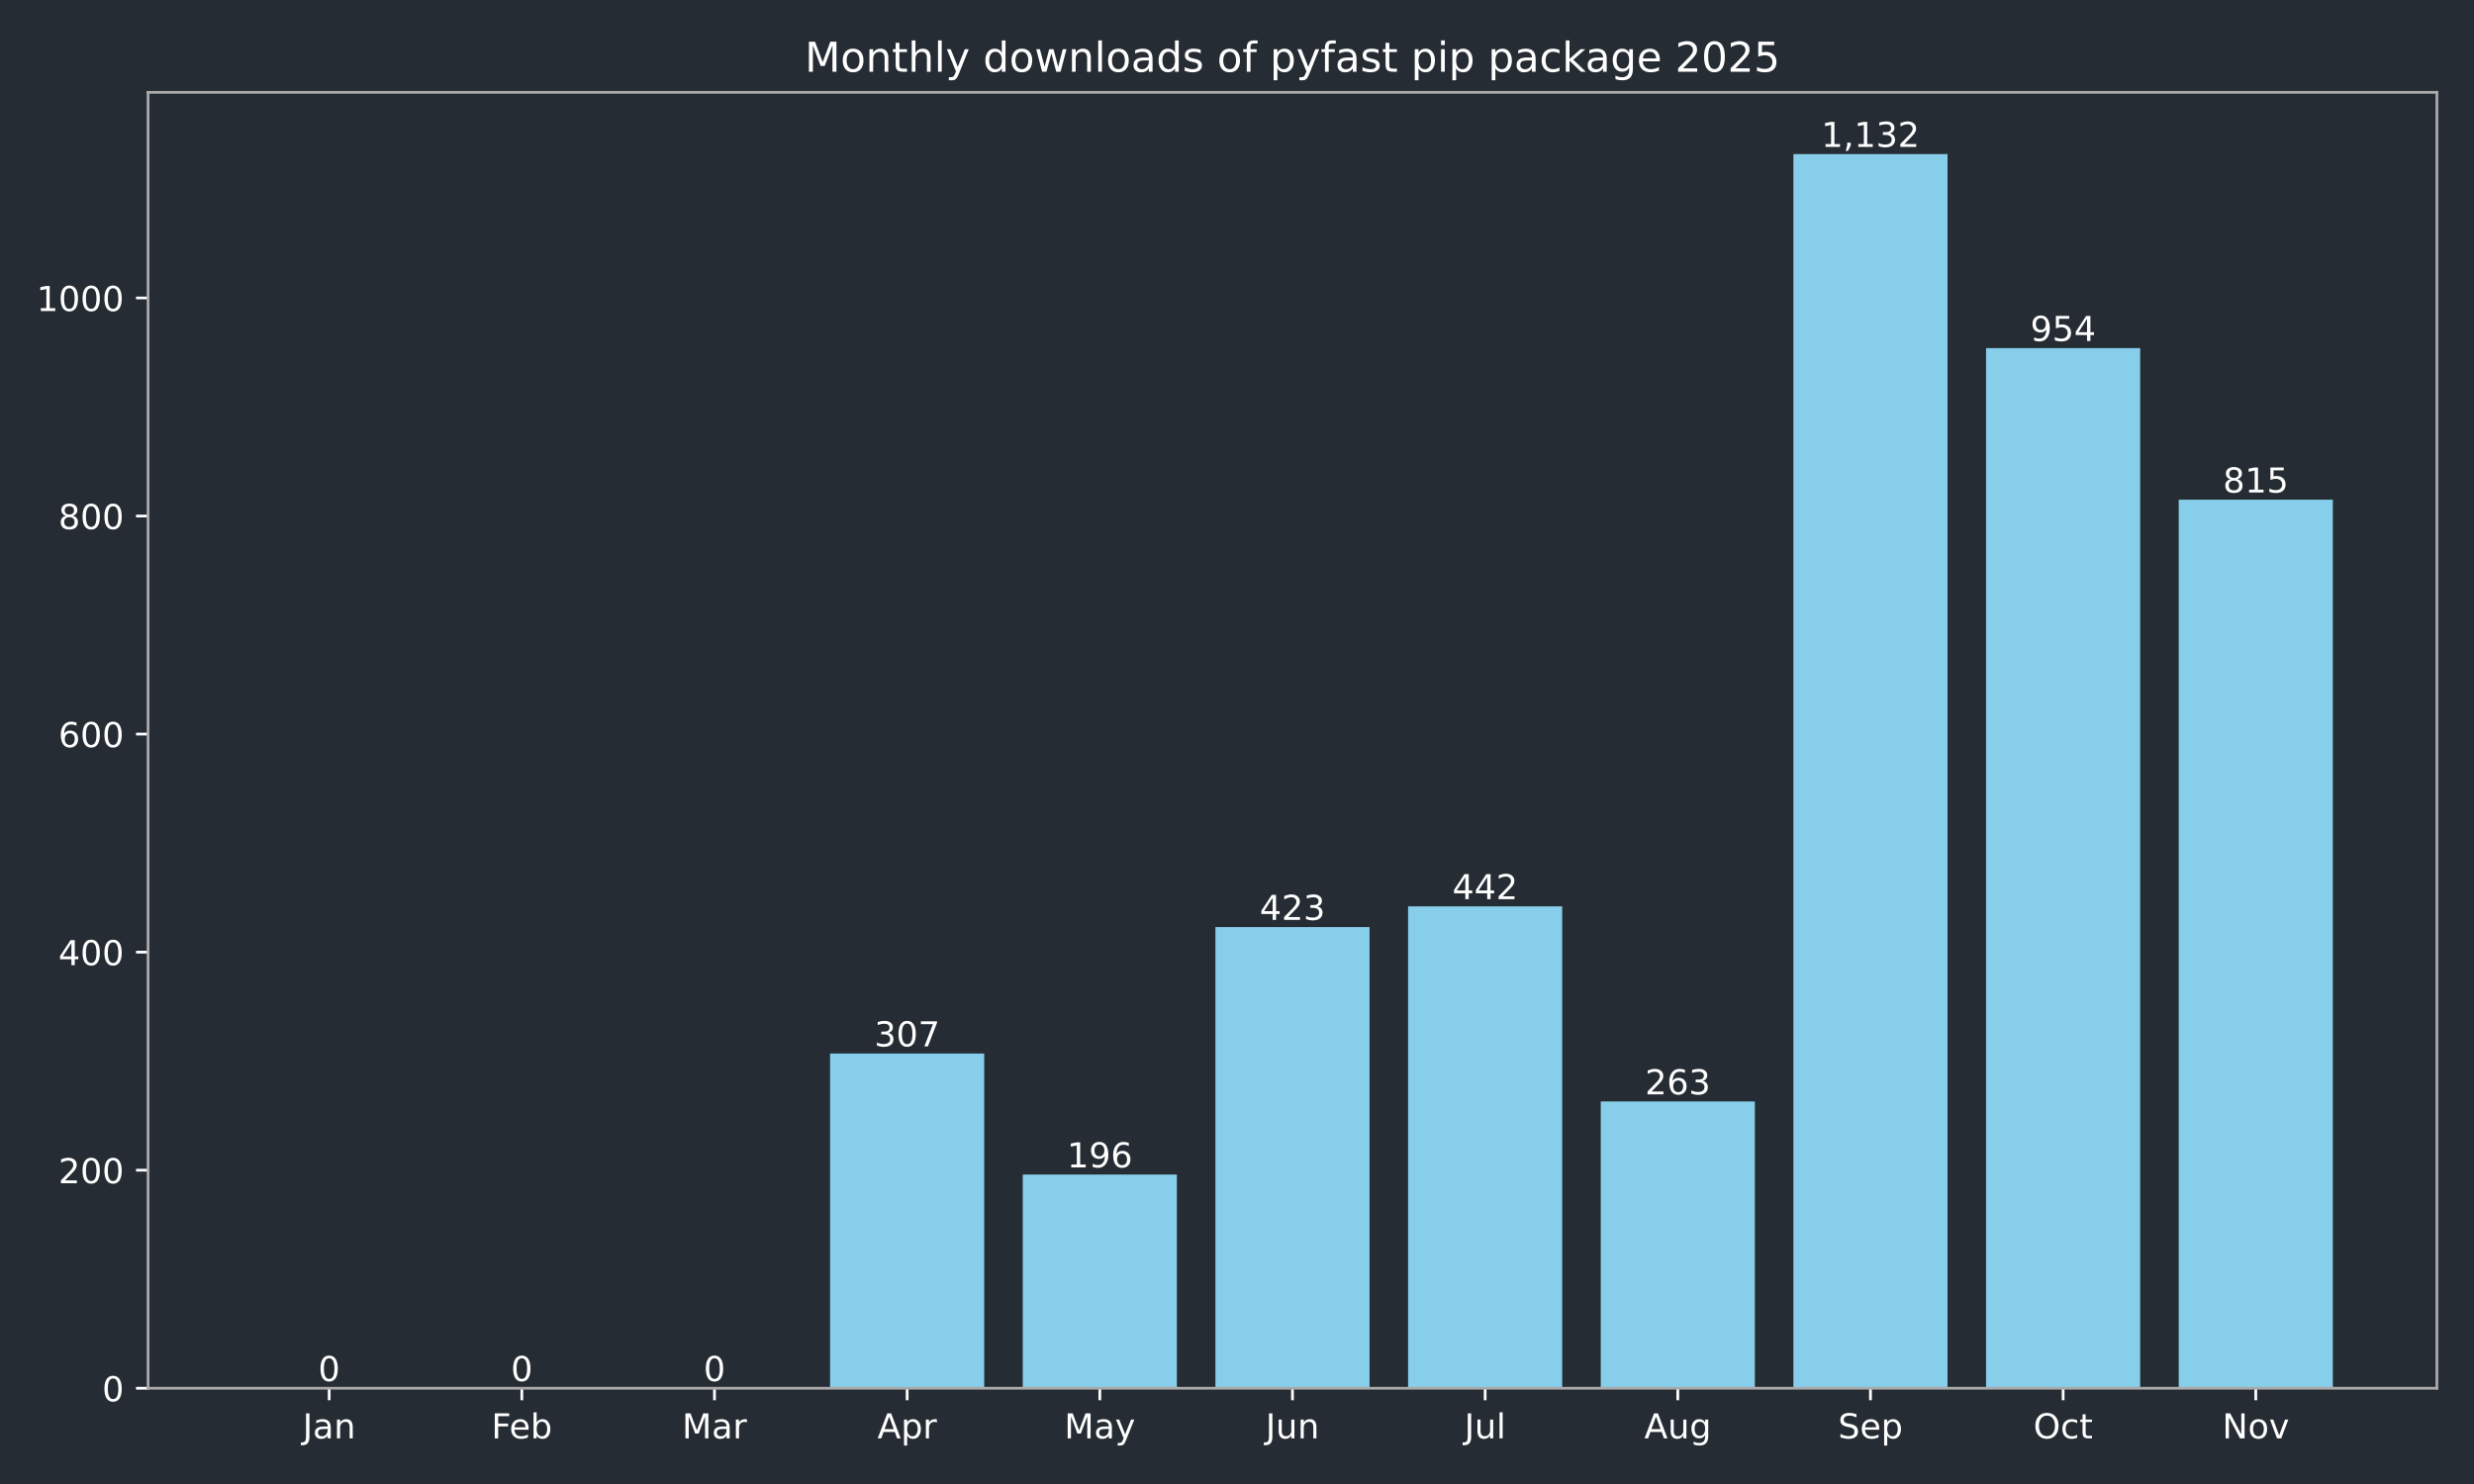
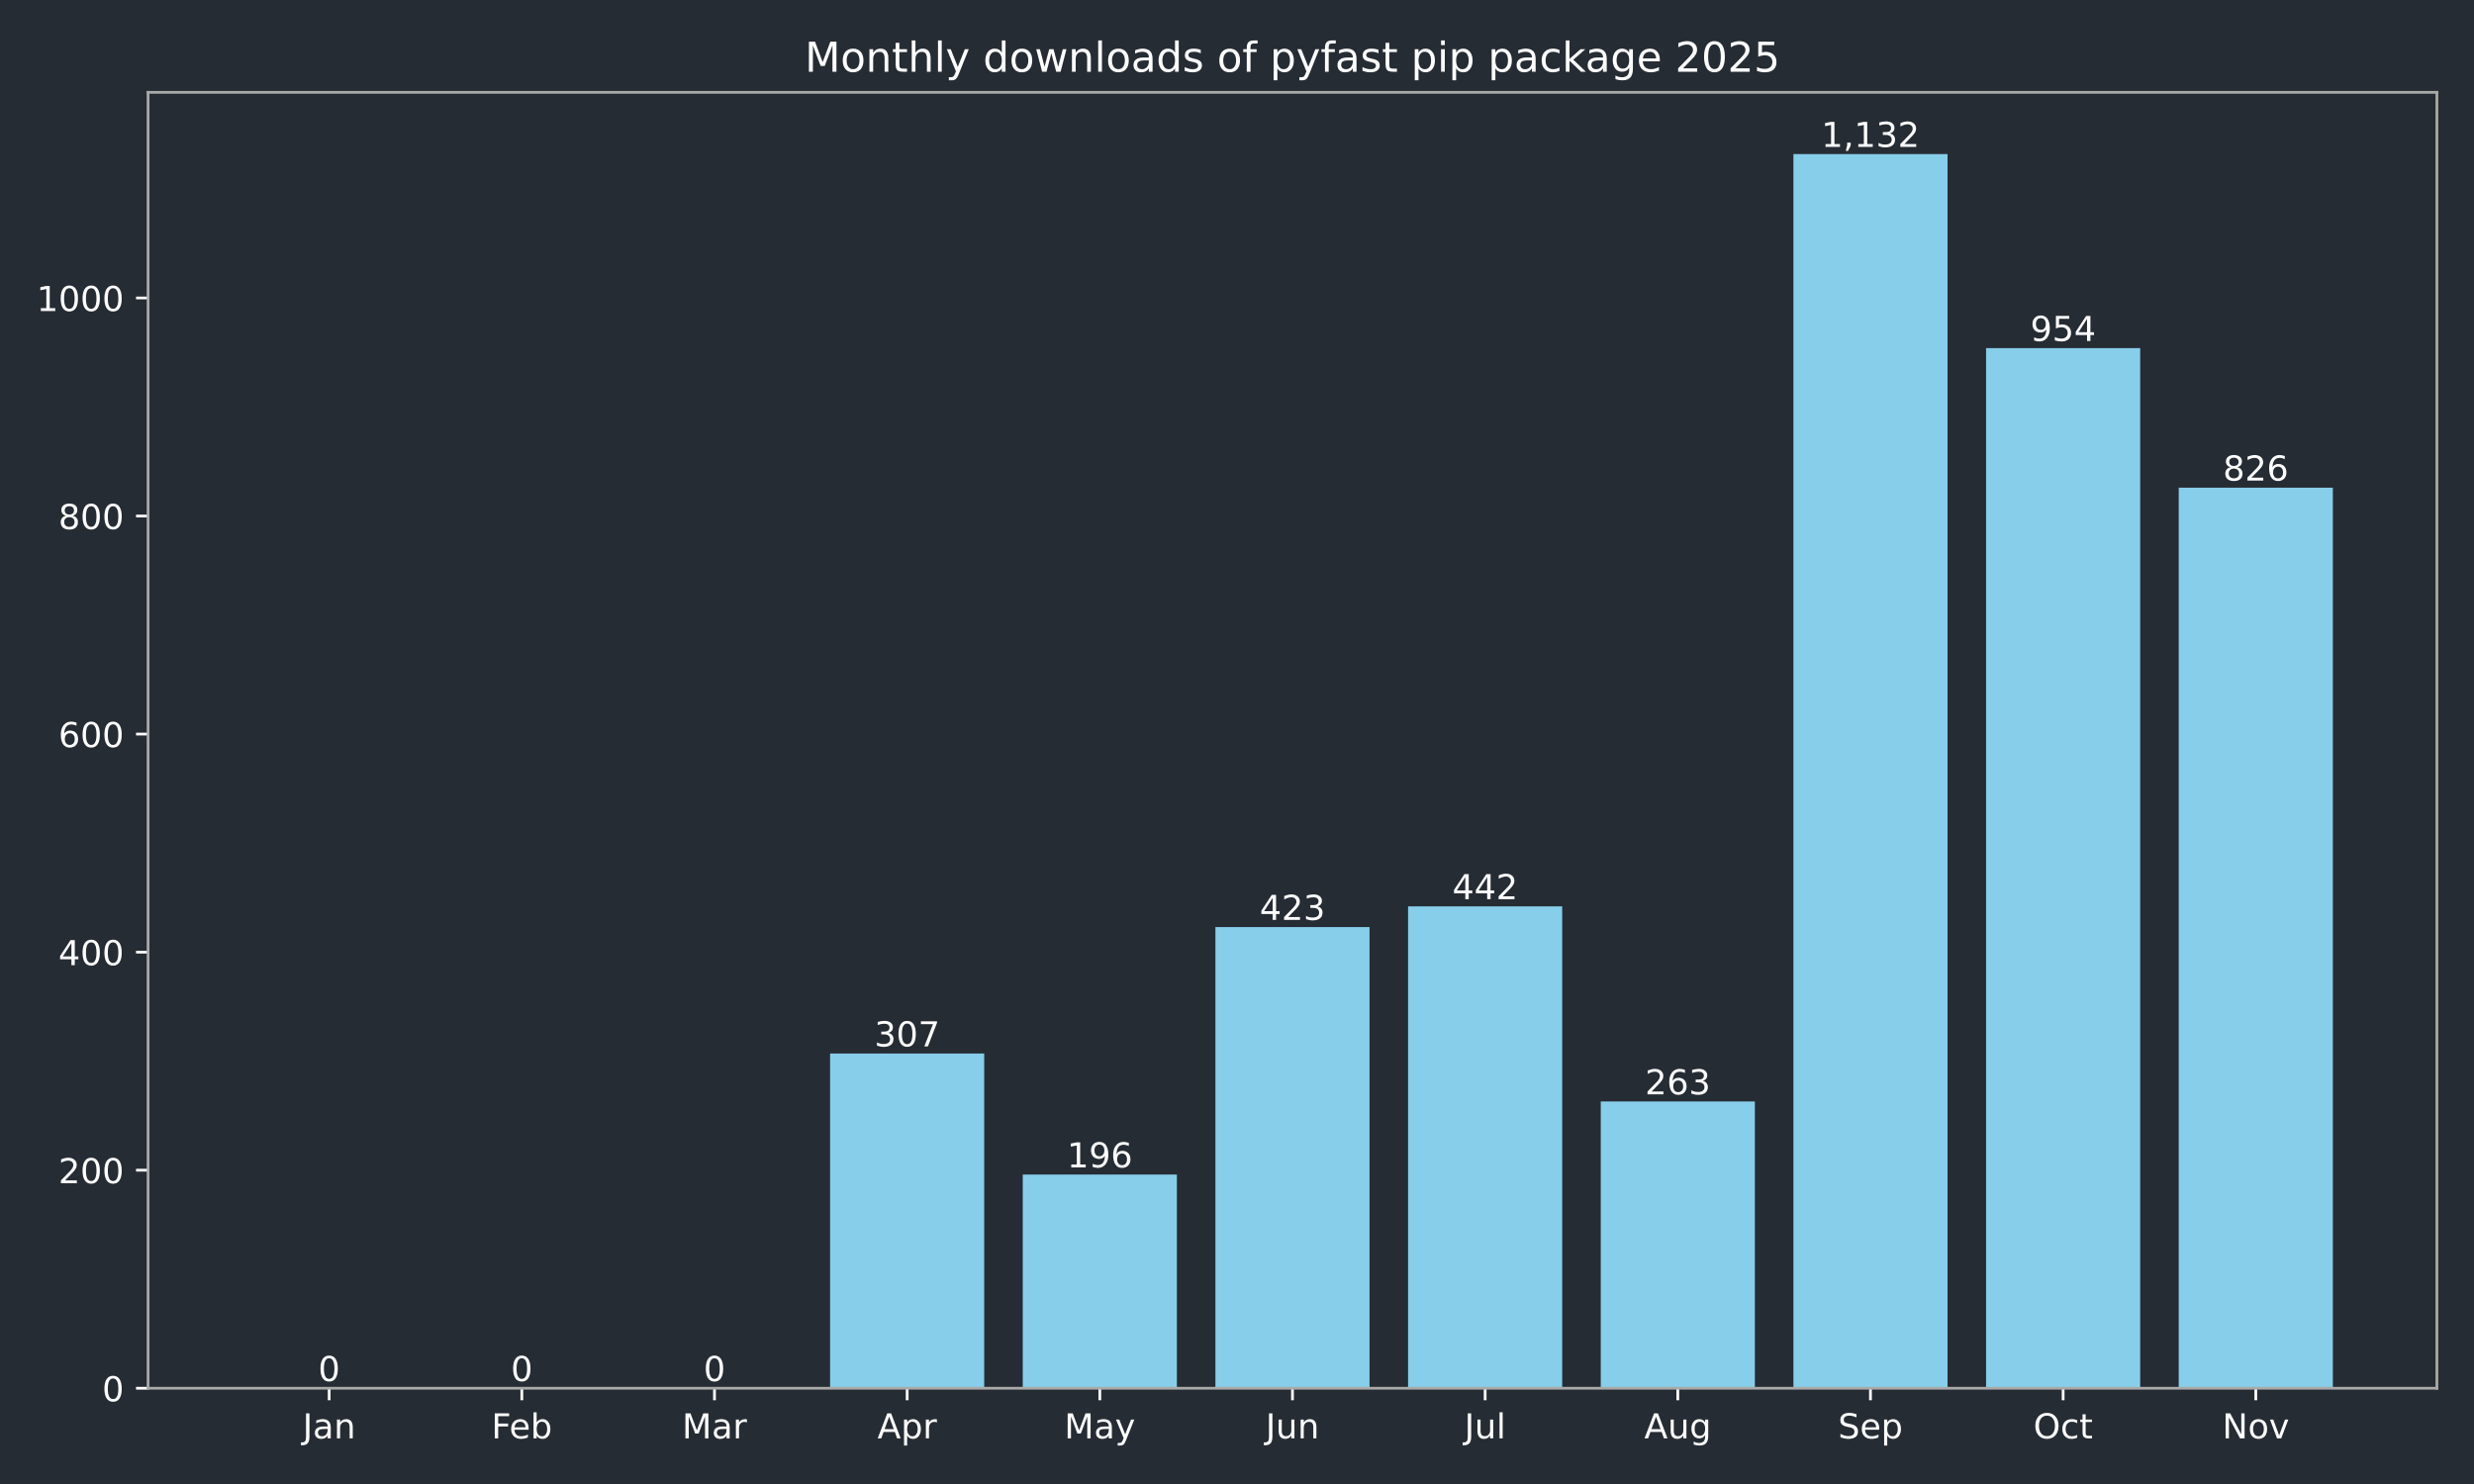
<svg xmlns="http://www.w3.org/2000/svg" xmlns:xlink="http://www.w3.org/1999/xlink" width="720pt" height="432pt" viewBox="0 0 720 432" version="1.1">
  <defs>
    <style type="text/css">*{stroke-linejoin: round; stroke-linecap: butt}</style>
  </defs>
  <g id="figure_1">
    <g id="patch_1">
      <path d="M 0 432  L 720 432  L 720 0  L 0 0  z " style="fill: #262c33" />
    </g>
    <g id="axes_1">
      <g id="patch_2">
        <path d="M 43.09 404.12  L 709.2 404.12  L 709.2 26.88  L 43.09 26.88  z " style="fill: #262c33" />
      </g>
      <g id="patch_3">
-         <path d="M 73.368 404.12  L 118.224 404.12  L 118.224 404.12  L 73.368 404.12  z " clip-path="url(#p7953f3b753)" style="fill: #87ceeb" />
+         <path d="M 73.368 404.12  L 118.224 404.12  L 118.224 404.12  L 73.368 404.12  z " clip-path="url(#pf55e574251)" style="fill: #87ceeb" />
      </g>
      <g id="patch_4">
-         <path d="M 129.438 404.12  L 174.293 404.12  L 174.293 404.12  L 129.438 404.12  z " clip-path="url(#p7953f3b753)" style="fill: #87ceeb" />
+         <path d="M 129.438 404.12  L 174.293 404.12  L 174.293 404.12  L 129.438 404.12  z " clip-path="url(#pf55e574251)" style="fill: #87ceeb" />
      </g>
      <g id="patch_5">
-         <path d="M 185.507 404.12  L 230.363 404.12  L 230.363 404.12  L 185.507 404.12  z " clip-path="url(#p7953f3b753)" style="fill: #87ceeb" />
+         <path d="M 185.507 404.12  L 230.363 404.12  L 230.363 404.12  L 185.507 404.12  z " clip-path="url(#pf55e574251)" style="fill: #87ceeb" />
      </g>
      <g id="patch_6">
-         <path d="M 241.577 404.12  L 286.433 404.12  L 286.433 306.684  L 241.577 306.684  z " clip-path="url(#p7953f3b753)" style="fill: #87ceeb" />
+         <path d="M 241.577 404.12  L 286.433 404.12  L 286.433 306.684  L 241.577 306.684  z " clip-path="url(#pf55e574251)" style="fill: #87ceeb" />
      </g>
      <g id="patch_7">
-         <path d="M 297.647 404.12  L 342.503 404.12  L 342.503 341.913  L 297.647 341.913  z " clip-path="url(#p7953f3b753)" style="fill: #87ceeb" />
+         <path d="M 297.647 404.12  L 342.503 404.12  L 342.503 341.913  L 297.647 341.913  z " clip-path="url(#pf55e574251)" style="fill: #87ceeb" />
      </g>
      <g id="patch_8">
-         <path d="M 353.717 404.12  L 398.573 404.12  L 398.573 269.868  L 353.717 269.868  z " clip-path="url(#p7953f3b753)" style="fill: #87ceeb" />
+         <path d="M 353.717 404.12  L 398.573 404.12  L 398.573 269.868  L 353.717 269.868  z " clip-path="url(#pf55e574251)" style="fill: #87ceeb" />
      </g>
      <g id="patch_9">
-         <path d="M 409.787 404.12  L 454.643 404.12  L 454.643 263.837  L 409.787 263.837  z " clip-path="url(#p7953f3b753)" style="fill: #87ceeb" />
+         <path d="M 409.787 404.12  L 454.643 404.12  L 454.643 263.837  L 409.787 263.837  z " clip-path="url(#pf55e574251)" style="fill: #87ceeb" />
      </g>
      <g id="patch_10">
-         <path d="M 465.857 404.12  L 510.713 404.12  L 510.713 320.649  L 465.857 320.649  z " clip-path="url(#p7953f3b753)" style="fill: #87ceeb" />
+         <path d="M 465.857 404.12  L 510.713 404.12  L 510.713 320.649  L 465.857 320.649  z " clip-path="url(#pf55e574251)" style="fill: #87ceeb" />
      </g>
      <g id="patch_11">
-         <path d="M 521.927 404.12  L 566.783 404.12  L 566.783 44.844  L 521.927 44.844  z " clip-path="url(#p7953f3b753)" style="fill: #87ceeb" />
+         <path d="M 521.927 404.12  L 566.783 404.12  L 566.783 44.844  L 521.927 44.844  z " clip-path="url(#pf55e574251)" style="fill: #87ceeb" />
      </g>
      <g id="patch_12">
-         <path d="M 577.997 404.12  L 622.852 404.12  L 622.852 101.338  L 577.997 101.338  z " clip-path="url(#p7953f3b753)" style="fill: #87ceeb" />
+         <path d="M 577.997 404.12  L 622.852 404.12  L 622.852 101.338  L 577.997 101.338  z " clip-path="url(#pf55e574251)" style="fill: #87ceeb" />
      </g>
      <g id="patch_13">
-         <path d="M 634.066 404.12  L 678.922 404.12  L 678.922 145.454  L 634.066 145.454  z " clip-path="url(#p7953f3b753)" style="fill: #87ceeb" />
+         <path d="M 634.066 404.12  L 678.922 404.12  L 678.922 141.963  L 634.066 141.963  z " clip-path="url(#pf55e574251)" style="fill: #87ceeb" />
      </g>
      <g id="matplotlib.axis_1">
        <g id="xtick_1">
          <g id="line2d_1">
            <defs>
-               <path id="m7788c59b7b" d="M 0 0  L 0 3.5  " style="stroke: #ffffff; stroke-width: 0.8" />
+               <path id="m2cae4ce7b8" d="M 0 0  L 0 3.5  " style="stroke: #ffffff; stroke-width: 0.8" />
            </defs>
            <g>
-               <use xlink:href="#m7788c59b7b" x="95.796" y="404.12" style="fill: #ffffff; stroke: #ffffff; stroke-width: 0.8" />
+               <use xlink:href="#m2cae4ce7b8" x="95.796" y="404.12" style="fill: #ffffff; stroke: #ffffff; stroke-width: 0.8" />
            </g>
          </g>
          <g id="text_1">
            <g style="fill: #ffffff" transform="translate(88.08786 418.7184) scale(0.1 -0.1)">
              <defs>
                <path id="DejaVuSans-4a" d="M 628 4666  L 1259 4666  L 1259 325  Q 1259 -519 939 -900  Q 619 -1281 -91 -1281  L -331 -1281  L -331 -750  L -134 -750  Q 284 -750 456 -515  Q 628 -281 628 325  L 628 4666  z " transform="scale(0.015625)" />
                <path id="DejaVuSans-61" d="M 2194 1759  Q 1497 1759 1228 1600  Q 959 1441 959 1056  Q 959 750 1161 570  Q 1363 391 1709 391  Q 2188 391 2477 730  Q 2766 1069 2766 1631  L 2766 1759  L 2194 1759  z M 3341 1997  L 3341 0  L 2766 0  L 2766 531  Q 2569 213 2275 61  Q 1981 -91 1556 -91  Q 1019 -91 701 211  Q 384 513 384 1019  Q 384 1609 779 1909  Q 1175 2209 1959 2209  L 2766 2209  L 2766 2266  Q 2766 2663 2505 2880  Q 2244 3097 1772 3097  Q 1472 3097 1187 3025  Q 903 2953 641 2809  L 641 3341  Q 956 3463 1253 3523  Q 1550 3584 1831 3584  Q 2591 3584 2966 3190  Q 3341 2797 3341 1997  z " transform="scale(0.015625)" />
                <path id="DejaVuSans-6e" d="M 3513 2113  L 3513 0  L 2938 0  L 2938 2094  Q 2938 2591 2744 2837  Q 2550 3084 2163 3084  Q 1697 3084 1428 2787  Q 1159 2491 1159 1978  L 1159 0  L 581 0  L 581 3500  L 1159 3500  L 1159 2956  Q 1366 3272 1645 3428  Q 1925 3584 2291 3584  Q 2894 3584 3203 3211  Q 3513 2838 3513 2113  z " transform="scale(0.015625)" />
              </defs>
              <use xlink:href="#DejaVuSans-4a" />
              <use xlink:href="#DejaVuSans-61" transform="translate(29.49219 0)" />
              <use xlink:href="#DejaVuSans-6e" transform="translate(90.77148 0)" />
            </g>
          </g>
        </g>
        <g id="xtick_2">
          <g id="line2d_2">
            <g>
-               <use xlink:href="#m7788c59b7b" x="151.866" y="404.12" style="fill: #ffffff; stroke: #ffffff; stroke-width: 0.8" />
+               <use xlink:href="#m2cae4ce7b8" x="151.866" y="404.12" style="fill: #ffffff; stroke: #ffffff; stroke-width: 0.8" />
            </g>
          </g>
          <g id="text_2">
            <g style="fill: #ffffff" transform="translate(143.014 418.7184) scale(0.1 -0.1)">
              <defs>
                <path id="DejaVuSans-46" d="M 628 4666  L 3309 4666  L 3309 4134  L 1259 4134  L 1259 2759  L 3109 2759  L 3109 2228  L 1259 2228  L 1259 0  L 628 0  L 628 4666  z " transform="scale(0.015625)" />
                <path id="DejaVuSans-65" d="M 3597 1894  L 3597 1613  L 953 1613  Q 991 1019 1311 708  Q 1631 397 2203 397  Q 2534 397 2845 478  Q 3156 559 3463 722  L 3463 178  Q 3153 47 2828 -22  Q 2503 -91 2169 -91  Q 1331 -91 842 396  Q 353 884 353 1716  Q 353 2575 817 3079  Q 1281 3584 2069 3584  Q 2775 3584 3186 3129  Q 3597 2675 3597 1894  z M 3022 2063  Q 3016 2534 2758 2815  Q 2500 3097 2075 3097  Q 1594 3097 1305 2825  Q 1016 2553 972 2059  L 3022 2063  z " transform="scale(0.015625)" />
                <path id="DejaVuSans-62" d="M 3116 1747  Q 3116 2381 2855 2742  Q 2594 3103 2138 3103  Q 1681 3103 1420 2742  Q 1159 2381 1159 1747  Q 1159 1113 1420 752  Q 1681 391 2138 391  Q 2594 391 2855 752  Q 3116 1113 3116 1747  z M 1159 2969  Q 1341 3281 1617 3432  Q 1894 3584 2278 3584  Q 2916 3584 3314 3078  Q 3713 2572 3713 1747  Q 3713 922 3314 415  Q 2916 -91 2278 -91  Q 1894 -91 1617 61  Q 1341 213 1159 525  L 1159 0  L 581 0  L 581 4863  L 1159 4863  L 1159 2969  z " transform="scale(0.015625)" />
              </defs>
              <use xlink:href="#DejaVuSans-46" />
              <use xlink:href="#DejaVuSans-65" transform="translate(52.01953 0)" />
              <use xlink:href="#DejaVuSans-62" transform="translate(113.543 0)" />
            </g>
          </g>
        </g>
        <g id="xtick_3">
          <g id="line2d_3">
            <g>
-               <use xlink:href="#m7788c59b7b" x="207.935" y="404.12" style="fill: #ffffff; stroke: #ffffff; stroke-width: 0.8" />
+               <use xlink:href="#m2cae4ce7b8" x="207.935" y="404.12" style="fill: #ffffff; stroke: #ffffff; stroke-width: 0.8" />
            </g>
          </g>
          <g id="text_3">
            <g style="fill: #ffffff" transform="translate(198.5018 418.7184) scale(0.1 -0.1)">
              <defs>
                <path id="DejaVuSans-4d" d="M 628 4666  L 1569 4666  L 2759 1491  L 3956 4666  L 4897 4666  L 4897 0  L 4281 0  L 4281 4097  L 3078 897  L 2444 897  L 1241 4097  L 1241 0  L 628 0  L 628 4666  z " transform="scale(0.015625)" />
                <path id="DejaVuSans-72" d="M 2631 2963  Q 2534 3019 2420 3045  Q 2306 3072 2169 3072  Q 1681 3072 1420 2755  Q 1159 2438 1159 1844  L 1159 0  L 581 0  L 581 3500  L 1159 3500  L 1159 2956  Q 1341 3275 1631 3429  Q 1922 3584 2338 3584  Q 2397 3584 2469 3576  Q 2541 3569 2628 3553  L 2631 2963  z " transform="scale(0.015625)" />
              </defs>
              <use xlink:href="#DejaVuSans-4d" />
              <use xlink:href="#DejaVuSans-61" transform="translate(86.2793 0)" />
              <use xlink:href="#DejaVuSans-72" transform="translate(147.5586 0)" />
            </g>
          </g>
        </g>
        <g id="xtick_4">
          <g id="line2d_4">
            <g>
-               <use xlink:href="#m7788c59b7b" x="264.005" y="404.12" style="fill: #ffffff; stroke: #ffffff; stroke-width: 0.8" />
+               <use xlink:href="#m2cae4ce7b8" x="264.005" y="404.12" style="fill: #ffffff; stroke: #ffffff; stroke-width: 0.8" />
            </g>
          </g>
          <g id="text_4">
            <g style="fill: #ffffff" transform="translate(255.3553 418.7184) scale(0.1 -0.1)">
              <defs>
                <path id="DejaVuSans-41" d="M 2188 4044  L 1331 1722  L 3047 1722  L 2188 4044  z M 1831 4666  L 2547 4666  L 4325 0  L 3669 0  L 3244 1197  L 1141 1197  L 716 0  L 50 0  L 1831 4666  z " transform="scale(0.015625)" />
                <path id="DejaVuSans-70" d="M 1159 525  L 1159 -1331  L 581 -1331  L 581 3500  L 1159 3500  L 1159 2969  Q 1341 3281 1617 3432  Q 1894 3584 2278 3584  Q 2916 3584 3314 3078  Q 3713 2572 3713 1747  Q 3713 922 3314 415  Q 2916 -91 2278 -91  Q 1894 -91 1617 61  Q 1341 213 1159 525  z M 3116 1747  Q 3116 2381 2855 2742  Q 2594 3103 2138 3103  Q 1681 3103 1420 2742  Q 1159 2381 1159 1747  Q 1159 1113 1420 752  Q 1681 391 2138 391  Q 2594 391 2855 752  Q 3116 1113 3116 1747  z " transform="scale(0.015625)" />
              </defs>
              <use xlink:href="#DejaVuSans-41" />
              <use xlink:href="#DejaVuSans-70" transform="translate(68.4082 0)" />
              <use xlink:href="#DejaVuSans-72" transform="translate(131.8848 0)" />
            </g>
          </g>
        </g>
        <g id="xtick_5">
          <g id="line2d_5">
            <g>
-               <use xlink:href="#m7788c59b7b" x="320.075" y="404.12" style="fill: #ffffff; stroke: #ffffff; stroke-width: 0.8" />
+               <use xlink:href="#m2cae4ce7b8" x="320.075" y="404.12" style="fill: #ffffff; stroke: #ffffff; stroke-width: 0.8" />
            </g>
          </g>
          <g id="text_5">
            <g style="fill: #ffffff" transform="translate(309.7376 418.7184) scale(0.1 -0.1)">
              <defs>
                <path id="DejaVuSans-79" d="M 2059 -325  Q 1816 -950 1584 -1140  Q 1353 -1331 966 -1331  L 506 -1331  L 506 -850  L 844 -850  Q 1081 -850 1212 -737  Q 1344 -625 1503 -206  L 1606 56  L 191 3500  L 800 3500  L 1894 763  L 2988 3500  L 3597 3500  L 2059 -325  z " transform="scale(0.015625)" />
              </defs>
              <use xlink:href="#DejaVuSans-4d" />
              <use xlink:href="#DejaVuSans-61" transform="translate(86.2793 0)" />
              <use xlink:href="#DejaVuSans-79" transform="translate(147.5586 0)" />
            </g>
          </g>
        </g>
        <g id="xtick_6">
          <g id="line2d_6">
            <g>
-               <use xlink:href="#m7788c59b7b" x="376.145" y="404.12" style="fill: #ffffff; stroke: #ffffff; stroke-width: 0.8" />
+               <use xlink:href="#m2cae4ce7b8" x="376.145" y="404.12" style="fill: #ffffff; stroke: #ffffff; stroke-width: 0.8" />
            </g>
          </g>
          <g id="text_6">
            <g style="fill: #ffffff" transform="translate(368.3325 418.7184) scale(0.1 -0.1)">
              <defs>
                <path id="DejaVuSans-75" d="M 544 1381  L 544 3500  L 1119 3500  L 1119 1403  Q 1119 906 1312 657  Q 1506 409 1894 409  Q 2359 409 2629 706  Q 2900 1003 2900 1516  L 2900 3500  L 3475 3500  L 3475 0  L 2900 0  L 2900 538  Q 2691 219 2414 64  Q 2138 -91 1772 -91  Q 1169 -91 856 284  Q 544 659 544 1381  z M 1991 3584  L 1991 3584  z " transform="scale(0.015625)" />
              </defs>
              <use xlink:href="#DejaVuSans-4a" />
              <use xlink:href="#DejaVuSans-75" transform="translate(29.49219 0)" />
              <use xlink:href="#DejaVuSans-6e" transform="translate(92.87109 0)" />
            </g>
          </g>
        </g>
        <g id="xtick_7">
          <g id="line2d_7">
            <g>
-               <use xlink:href="#m7788c59b7b" x="432.215" y="404.12" style="fill: #ffffff; stroke: #ffffff; stroke-width: 0.8" />
+               <use xlink:href="#m2cae4ce7b8" x="432.215" y="404.12" style="fill: #ffffff; stroke: #ffffff; stroke-width: 0.8" />
            </g>
          </g>
          <g id="text_7">
            <g style="fill: #ffffff" transform="translate(426.1821 418.7184) scale(0.1 -0.1)">
              <defs>
                <path id="DejaVuSans-6c" d="M 603 4863  L 1178 4863  L 1178 0  L 603 0  L 603 4863  z " transform="scale(0.015625)" />
              </defs>
              <use xlink:href="#DejaVuSans-4a" />
              <use xlink:href="#DejaVuSans-75" transform="translate(29.49219 0)" />
              <use xlink:href="#DejaVuSans-6c" transform="translate(92.87109 0)" />
            </g>
          </g>
        </g>
        <g id="xtick_8">
          <g id="line2d_8">
            <g>
-               <use xlink:href="#m7788c59b7b" x="488.285" y="404.12" style="fill: #ffffff; stroke: #ffffff; stroke-width: 0.8" />
+               <use xlink:href="#m2cae4ce7b8" x="488.285" y="404.12" style="fill: #ffffff; stroke: #ffffff; stroke-width: 0.8" />
            </g>
          </g>
          <g id="text_8">
            <g style="fill: #ffffff" transform="translate(478.5214 418.7184) scale(0.1 -0.1)">
              <defs>
                <path id="DejaVuSans-67" d="M 2906 1791  Q 2906 2416 2648 2759  Q 2391 3103 1925 3103  Q 1463 3103 1205 2759  Q 947 2416 947 1791  Q 947 1169 1205 825  Q 1463 481 1925 481  Q 2391 481 2648 825  Q 2906 1169 2906 1791  z M 3481 434  Q 3481 -459 3084 -895  Q 2688 -1331 1869 -1331  Q 1566 -1331 1297 -1286  Q 1028 -1241 775 -1147  L 775 -588  Q 1028 -725 1275 -790  Q 1522 -856 1778 -856  Q 2344 -856 2625 -561  Q 2906 -266 2906 331  L 2906 616  Q 2728 306 2450 153  Q 2172 0 1784 0  Q 1141 0 747 490  Q 353 981 353 1791  Q 353 2603 747 3093  Q 1141 3584 1784 3584  Q 2172 3584 2450 3431  Q 2728 3278 2906 2969  L 2906 3500  L 3481 3500  L 3481 434  z " transform="scale(0.015625)" />
              </defs>
              <use xlink:href="#DejaVuSans-41" />
              <use xlink:href="#DejaVuSans-75" transform="translate(68.4082 0)" />
              <use xlink:href="#DejaVuSans-67" transform="translate(131.7871 0)" />
            </g>
          </g>
        </g>
        <g id="xtick_9">
          <g id="line2d_9">
            <g>
-               <use xlink:href="#m7788c59b7b" x="544.355" y="404.12" style="fill: #ffffff; stroke: #ffffff; stroke-width: 0.8" />
+               <use xlink:href="#m2cae4ce7b8" x="544.355" y="404.12" style="fill: #ffffff; stroke: #ffffff; stroke-width: 0.8" />
            </g>
          </g>
          <g id="text_9">
            <g style="fill: #ffffff" transform="translate(534.9296 418.7184) scale(0.1 -0.1)">
              <defs>
                <path id="DejaVuSans-53" d="M 3425 4513  L 3425 3897  Q 3066 4069 2747 4153  Q 2428 4238 2131 4238  Q 1616 4238 1336 4038  Q 1056 3838 1056 3469  Q 1056 3159 1242 3001  Q 1428 2844 1947 2747  L 2328 2669  Q 3034 2534 3370 2195  Q 3706 1856 3706 1288  Q 3706 609 3251 259  Q 2797 -91 1919 -91  Q 1588 -91 1214 -16  Q 841 59 441 206  L 441 856  Q 825 641 1194 531  Q 1563 422 1919 422  Q 2459 422 2753 634  Q 3047 847 3047 1241  Q 3047 1584 2836 1778  Q 2625 1972 2144 2069  L 1759 2144  Q 1053 2284 737 2584  Q 422 2884 422 3419  Q 422 4038 858 4394  Q 1294 4750 2059 4750  Q 2388 4750 2728 4690  Q 3069 4631 3425 4513  z " transform="scale(0.015625)" />
              </defs>
              <use xlink:href="#DejaVuSans-53" />
              <use xlink:href="#DejaVuSans-65" transform="translate(63.47656 0)" />
              <use xlink:href="#DejaVuSans-70" transform="translate(125 0)" />
            </g>
          </g>
        </g>
        <g id="xtick_10">
          <g id="line2d_10">
            <g>
-               <use xlink:href="#m7788c59b7b" x="600.424" y="404.12" style="fill: #ffffff; stroke: #ffffff; stroke-width: 0.8" />
+               <use xlink:href="#m2cae4ce7b8" x="600.424" y="404.12" style="fill: #ffffff; stroke: #ffffff; stroke-width: 0.8" />
            </g>
          </g>
          <g id="text_10">
            <g style="fill: #ffffff" transform="translate(591.7791 418.7184) scale(0.1 -0.1)">
              <defs>
                <path id="DejaVuSans-4f" d="M 2522 4238  Q 1834 4238 1429 3725  Q 1025 3213 1025 2328  Q 1025 1447 1429 934  Q 1834 422 2522 422  Q 3209 422 3611 934  Q 4013 1447 4013 2328  Q 4013 3213 3611 3725  Q 3209 4238 2522 4238  z M 2522 4750  Q 3503 4750 4090 4092  Q 4678 3434 4678 2328  Q 4678 1225 4090 567  Q 3503 -91 2522 -91  Q 1538 -91 948 565  Q 359 1222 359 2328  Q 359 3434 948 4092  Q 1538 4750 2522 4750  z " transform="scale(0.015625)" />
                <path id="DejaVuSans-63" d="M 3122 3366  L 3122 2828  Q 2878 2963 2633 3030  Q 2388 3097 2138 3097  Q 1578 3097 1268 2742  Q 959 2388 959 1747  Q 959 1106 1268 751  Q 1578 397 2138 397  Q 2388 397 2633 464  Q 2878 531 3122 666  L 3122 134  Q 2881 22 2623 -34  Q 2366 -91 2075 -91  Q 1284 -91 818 406  Q 353 903 353 1747  Q 353 2603 823 3093  Q 1294 3584 2113 3584  Q 2378 3584 2631 3529  Q 2884 3475 3122 3366  z " transform="scale(0.015625)" />
                <path id="DejaVuSans-74" d="M 1172 4494  L 1172 3500  L 2356 3500  L 2356 3053  L 1172 3053  L 1172 1153  Q 1172 725 1289 603  Q 1406 481 1766 481  L 2356 481  L 2356 0  L 1766 0  Q 1100 0 847 248  Q 594 497 594 1153  L 594 3053  L 172 3053  L 172 3500  L 594 3500  L 594 4494  L 1172 4494  z " transform="scale(0.015625)" />
              </defs>
              <use xlink:href="#DejaVuSans-4f" />
              <use xlink:href="#DejaVuSans-63" transform="translate(78.71094 0)" />
              <use xlink:href="#DejaVuSans-74" transform="translate(133.6914 0)" />
            </g>
          </g>
        </g>
        <g id="xtick_11">
          <g id="line2d_11">
            <g>
-               <use xlink:href="#m7788c59b7b" x="656.494" y="404.12" style="fill: #ffffff; stroke: #ffffff; stroke-width: 0.8" />
+               <use xlink:href="#m2cae4ce7b8" x="656.494" y="404.12" style="fill: #ffffff; stroke: #ffffff; stroke-width: 0.8" />
            </g>
          </g>
          <g id="text_11">
            <g style="fill: #ffffff" transform="translate(646.735 418.7184) scale(0.1 -0.1)">
              <defs>
                <path id="DejaVuSans-4e" d="M 628 4666  L 1478 4666  L 3547 763  L 3547 4666  L 4159 4666  L 4159 0  L 3309 0  L 1241 3903  L 1241 0  L 628 0  L 628 4666  z " transform="scale(0.015625)" />
                <path id="DejaVuSans-6f" d="M 1959 3097  Q 1497 3097 1228 2736  Q 959 2375 959 1747  Q 959 1119 1226 758  Q 1494 397 1959 397  Q 2419 397 2687 759  Q 2956 1122 2956 1747  Q 2956 2369 2687 2733  Q 2419 3097 1959 3097  z M 1959 3584  Q 2709 3584 3137 3096  Q 3566 2609 3566 1747  Q 3566 888 3137 398  Q 2709 -91 1959 -91  Q 1206 -91 779 398  Q 353 888 353 1747  Q 353 2609 779 3096  Q 1206 3584 1959 3584  z " transform="scale(0.015625)" />
                <path id="DejaVuSans-76" d="M 191 3500  L 800 3500  L 1894 563  L 2988 3500  L 3597 3500  L 2284 0  L 1503 0  L 191 3500  z " transform="scale(0.015625)" />
              </defs>
              <use xlink:href="#DejaVuSans-4e" />
              <use xlink:href="#DejaVuSans-6f" transform="translate(74.80469 0)" />
              <use xlink:href="#DejaVuSans-76" transform="translate(135.9863 0)" />
            </g>
          </g>
        </g>
      </g>
      <g id="matplotlib.axis_2">
        <g id="ytick_1">
          <g id="line2d_12">
            <defs>
-               <path id="m10f3131730" d="M 0 0  L -3.5 0  " style="stroke: #ffffff; stroke-width: 0.8" />
+               <path id="m79292fd3d9" d="M 0 0  L -3.5 0  " style="stroke: #ffffff; stroke-width: 0.8" />
            </defs>
            <g>
-               <use xlink:href="#m10f3131730" x="43.09" y="404.12" style="fill: #ffffff; stroke: #ffffff; stroke-width: 0.8" />
+               <use xlink:href="#m79292fd3d9" x="43.09" y="404.12" style="fill: #ffffff; stroke: #ffffff; stroke-width: 0.8" />
            </g>
          </g>
          <g id="text_12">
            <g style="fill: #ffffff" transform="translate(29.7275 407.9192) scale(0.1 -0.1)">
              <defs>
                <path id="DejaVuSans-30" d="M 2034 4250  Q 1547 4250 1301 3770  Q 1056 3291 1056 2328  Q 1056 1369 1301 889  Q 1547 409 2034 409  Q 2525 409 2770 889  Q 3016 1369 3016 2328  Q 3016 3291 2770 3770  Q 2525 4250 2034 4250  z M 2034 4750  Q 2819 4750 3233 4129  Q 3647 3509 3647 2328  Q 3647 1150 3233 529  Q 2819 -91 2034 -91  Q 1250 -91 836 529  Q 422 1150 422 2328  Q 422 3509 836 4129  Q 1250 4750 2034 4750  z " transform="scale(0.015625)" />
              </defs>
              <use xlink:href="#DejaVuSans-30" />
            </g>
          </g>
        </g>
        <g id="ytick_2">
          <g id="line2d_13">
            <g>
-               <use xlink:href="#m10f3131730" x="43.09" y="340.644" style="fill: #ffffff; stroke: #ffffff; stroke-width: 0.8" />
+               <use xlink:href="#m79292fd3d9" x="43.09" y="340.644" style="fill: #ffffff; stroke: #ffffff; stroke-width: 0.8" />
            </g>
          </g>
          <g id="text_13">
            <g style="fill: #ffffff" transform="translate(17.0025 344.4429) scale(0.1 -0.1)">
              <defs>
                <path id="DejaVuSans-32" d="M 1228 531  L 3431 531  L 3431 0  L 469 0  L 469 531  Q 828 903 1448 1529  Q 2069 2156 2228 2338  Q 2531 2678 2651 2914  Q 2772 3150 2772 3378  Q 2772 3750 2511 3984  Q 2250 4219 1831 4219  Q 1534 4219 1204 4116  Q 875 4013 500 3803  L 500 4441  Q 881 4594 1212 4672  Q 1544 4750 1819 4750  Q 2544 4750 2975 4387  Q 3406 4025 3406 3419  Q 3406 3131 3298 2873  Q 3191 2616 2906 2266  Q 2828 2175 2409 1742  Q 1991 1309 1228 531  z " transform="scale(0.015625)" />
              </defs>
              <use xlink:href="#DejaVuSans-32" />
              <use xlink:href="#DejaVuSans-30" transform="translate(63.62305 0)" />
              <use xlink:href="#DejaVuSans-30" transform="translate(127.2461 0)" />
            </g>
          </g>
        </g>
        <g id="ytick_3">
          <g id="line2d_14">
            <g>
-               <use xlink:href="#m10f3131730" x="43.09" y="277.167" style="fill: #ffffff; stroke: #ffffff; stroke-width: 0.8" />
+               <use xlink:href="#m79292fd3d9" x="43.09" y="277.167" style="fill: #ffffff; stroke: #ffffff; stroke-width: 0.8" />
            </g>
          </g>
          <g id="text_14">
            <g style="fill: #ffffff" transform="translate(17.0025 280.9665) scale(0.1 -0.1)">
              <defs>
                <path id="DejaVuSans-34" d="M 2419 4116  L 825 1625  L 2419 1625  L 2419 4116  z M 2253 4666  L 3047 4666  L 3047 1625  L 3713 1625  L 3713 1100  L 3047 1100  L 3047 0  L 2419 0  L 2419 1100  L 313 1100  L 313 1709  L 2253 4666  z " transform="scale(0.015625)" />
              </defs>
              <use xlink:href="#DejaVuSans-34" />
              <use xlink:href="#DejaVuSans-30" transform="translate(63.62305 0)" />
              <use xlink:href="#DejaVuSans-30" transform="translate(127.2461 0)" />
            </g>
          </g>
        </g>
        <g id="ytick_4">
          <g id="line2d_15">
            <g>
-               <use xlink:href="#m10f3131730" x="43.09" y="213.691" style="fill: #ffffff; stroke: #ffffff; stroke-width: 0.8" />
+               <use xlink:href="#m79292fd3d9" x="43.09" y="213.691" style="fill: #ffffff; stroke: #ffffff; stroke-width: 0.8" />
            </g>
          </g>
          <g id="text_15">
            <g style="fill: #ffffff" transform="translate(17.0025 217.4901) scale(0.1 -0.1)">
              <defs>
                <path id="DejaVuSans-36" d="M 2113 2584  Q 1688 2584 1439 2293  Q 1191 2003 1191 1497  Q 1191 994 1439 701  Q 1688 409 2113 409  Q 2538 409 2786 701  Q 3034 994 3034 1497  Q 3034 2003 2786 2293  Q 2538 2584 2113 2584  z M 3366 4563  L 3366 3988  Q 3128 4100 2886 4159  Q 2644 4219 2406 4219  Q 1781 4219 1451 3797  Q 1122 3375 1075 2522  Q 1259 2794 1537 2939  Q 1816 3084 2150 3084  Q 2853 3084 3261 2657  Q 3669 2231 3669 1497  Q 3669 778 3244 343  Q 2819 -91 2113 -91  Q 1303 -91 875 529  Q 447 1150 447 2328  Q 447 3434 972 4092  Q 1497 4750 2381 4750  Q 2619 4750 2861 4703  Q 3103 4656 3366 4563  z " transform="scale(0.015625)" />
              </defs>
              <use xlink:href="#DejaVuSans-36" />
              <use xlink:href="#DejaVuSans-30" transform="translate(63.62305 0)" />
              <use xlink:href="#DejaVuSans-30" transform="translate(127.2461 0)" />
            </g>
          </g>
        </g>
        <g id="ytick_5">
          <g id="line2d_16">
            <g>
-               <use xlink:href="#m10f3131730" x="43.09" y="150.215" style="fill: #ffffff; stroke: #ffffff; stroke-width: 0.8" />
+               <use xlink:href="#m79292fd3d9" x="43.09" y="150.215" style="fill: #ffffff; stroke: #ffffff; stroke-width: 0.8" />
            </g>
          </g>
          <g id="text_16">
            <g style="fill: #ffffff" transform="translate(17.0025 154.0138) scale(0.1 -0.1)">
              <defs>
                <path id="DejaVuSans-38" d="M 2034 2216  Q 1584 2216 1326 1975  Q 1069 1734 1069 1313  Q 1069 891 1326 650  Q 1584 409 2034 409  Q 2484 409 2743 651  Q 3003 894 3003 1313  Q 3003 1734 2745 1975  Q 2488 2216 2034 2216  z M 1403 2484  Q 997 2584 770 2862  Q 544 3141 544 3541  Q 544 4100 942 4425  Q 1341 4750 2034 4750  Q 2731 4750 3128 4425  Q 3525 4100 3525 3541  Q 3525 3141 3298 2862  Q 3072 2584 2669 2484  Q 3125 2378 3379 2068  Q 3634 1759 3634 1313  Q 3634 634 3220 271  Q 2806 -91 2034 -91  Q 1263 -91 848 271  Q 434 634 434 1313  Q 434 1759 690 2068  Q 947 2378 1403 2484  z M 1172 3481  Q 1172 3119 1398 2916  Q 1625 2713 2034 2713  Q 2441 2713 2670 2916  Q 2900 3119 2900 3481  Q 2900 3844 2670 4047  Q 2441 4250 2034 4250  Q 1625 4250 1398 4047  Q 1172 3844 1172 3481  z " transform="scale(0.015625)" />
              </defs>
              <use xlink:href="#DejaVuSans-38" />
              <use xlink:href="#DejaVuSans-30" transform="translate(63.62305 0)" />
              <use xlink:href="#DejaVuSans-30" transform="translate(127.2461 0)" />
            </g>
          </g>
        </g>
        <g id="ytick_6">
          <g id="line2d_17">
            <g>
-               <use xlink:href="#m10f3131730" x="43.09" y="86.738" style="fill: #ffffff; stroke: #ffffff; stroke-width: 0.8" />
+               <use xlink:href="#m79292fd3d9" x="43.09" y="86.738" style="fill: #ffffff; stroke: #ffffff; stroke-width: 0.8" />
            </g>
          </g>
          <g id="text_17">
            <g style="fill: #ffffff" transform="translate(10.64 90.53742) scale(0.1 -0.1)">
              <defs>
                <path id="DejaVuSans-31" d="M 794 531  L 1825 531  L 1825 4091  L 703 3866  L 703 4441  L 1819 4666  L 2450 4666  L 2450 531  L 3481 531  L 3481 0  L 794 0  L 794 531  z " transform="scale(0.015625)" />
              </defs>
              <use xlink:href="#DejaVuSans-31" />
              <use xlink:href="#DejaVuSans-30" transform="translate(63.62305 0)" />
              <use xlink:href="#DejaVuSans-30" transform="translate(127.2461 0)" />
              <use xlink:href="#DejaVuSans-30" transform="translate(190.8691 0)" />
            </g>
          </g>
        </g>
      </g>
      <g id="patch_14">
        <path d="M 43.09 404.12  L 43.09 26.88  " style="fill: none; stroke: #a9a9a9; stroke-width: 0.8; stroke-linejoin: miter; stroke-linecap: square" />
      </g>
      <g id="patch_15">
        <path d="M 709.2 404.12  L 709.2 26.88  " style="fill: none; stroke: #a9a9a9; stroke-width: 0.8; stroke-linejoin: miter; stroke-linecap: square" />
      </g>
      <g id="patch_16">
        <path d="M 43.09 404.12  L 709.2 404.12  " style="fill: none; stroke: #a9a9a9; stroke-width: 0.8; stroke-linejoin: miter; stroke-linecap: square" />
      </g>
      <g id="patch_17">
        <path d="M 43.09 26.88  L 709.2 26.88  " style="fill: none; stroke: #a9a9a9; stroke-width: 0.8; stroke-linejoin: miter; stroke-linecap: square" />
      </g>
      <g id="text_18">
        <g style="fill: #ffffff" transform="translate(92.61442 402.0403) scale(0.1 -0.1)">
          <use xlink:href="#DejaVuSans-30" />
        </g>
      </g>
      <g id="text_19">
        <g style="fill: #ffffff" transform="translate(148.6843 402.0403) scale(0.1 -0.1)">
          <use xlink:href="#DejaVuSans-30" />
        </g>
      </g>
      <g id="text_20">
        <g style="fill: #ffffff" transform="translate(204.7542 402.0403) scale(0.1 -0.1)">
          <use xlink:href="#DejaVuSans-30" />
        </g>
      </g>
      <g id="text_21">
        <g style="fill: #ffffff" transform="translate(254.4615 304.6041) scale(0.1 -0.1)">
          <defs>
            <path id="DejaVuSans-33" d="M 2597 2516  Q 3050 2419 3304 2112  Q 3559 1806 3559 1356  Q 3559 666 3084 287  Q 2609 -91 1734 -91  Q 1441 -91 1130 -33  Q 819 25 488 141  L 488 750  Q 750 597 1062 519  Q 1375 441 1716 441  Q 2309 441 2620 675  Q 2931 909 2931 1356  Q 2931 1769 2642 2001  Q 2353 2234 1838 2234  L 1294 2234  L 1294 2753  L 1863 2753  Q 2328 2753 2575 2939  Q 2822 3125 2822 3475  Q 2822 3834 2567 4026  Q 2313 4219 1838 4219  Q 1578 4219 1281 4162  Q 984 4106 628 3988  L 628 4550  Q 988 4650 1302 4700  Q 1616 4750 1894 4750  Q 2613 4750 3031 4423  Q 3450 4097 3450 3541  Q 3450 3153 3228 2886  Q 3006 2619 2597 2516  z " transform="scale(0.015625)" />
            <path id="DejaVuSans-37" d="M 525 4666  L 3525 4666  L 3525 4397  L 1831 0  L 1172 0  L 2766 4134  L 525 4134  L 525 4666  z " transform="scale(0.015625)" />
          </defs>
          <use xlink:href="#DejaVuSans-33" />
          <use xlink:href="#DejaVuSans-30" transform="translate(63.62305 0)" />
          <use xlink:href="#DejaVuSans-37" transform="translate(127.2461 0)" />
        </g>
      </g>
      <g id="text_22">
        <g style="fill: #ffffff" transform="translate(310.5314 339.8335) scale(0.1 -0.1)">
          <defs>
            <path id="DejaVuSans-39" d="M 703 97  L 703 672  Q 941 559 1184 500  Q 1428 441 1663 441  Q 2288 441 2617 861  Q 2947 1281 2994 2138  Q 2813 1869 2534 1725  Q 2256 1581 1919 1581  Q 1219 1581 811 2004  Q 403 2428 403 3163  Q 403 3881 828 4315  Q 1253 4750 1959 4750  Q 2769 4750 3195 4129  Q 3622 3509 3622 2328  Q 3622 1225 3098 567  Q 2575 -91 1691 -91  Q 1453 -91 1209 -44  Q 966 3 703 97  z M 1959 2075  Q 2384 2075 2632 2365  Q 2881 2656 2881 3163  Q 2881 3666 2632 3958  Q 2384 4250 1959 4250  Q 1534 4250 1286 3958  Q 1038 3666 1038 3163  Q 1038 2656 1286 2365  Q 1534 2075 1959 2075  z " transform="scale(0.015625)" />
          </defs>
          <use xlink:href="#DejaVuSans-31" />
          <use xlink:href="#DejaVuSans-39" transform="translate(63.62305 0)" />
          <use xlink:href="#DejaVuSans-36" transform="translate(127.2461 0)" />
        </g>
      </g>
      <g id="text_23">
        <g style="fill: #ffffff" transform="translate(366.6012 267.7878) scale(0.1 -0.1)">
          <use xlink:href="#DejaVuSans-34" />
          <use xlink:href="#DejaVuSans-32" transform="translate(63.62305 0)" />
          <use xlink:href="#DejaVuSans-33" transform="translate(127.2461 0)" />
        </g>
      </g>
      <g id="text_24">
        <g style="fill: #ffffff" transform="translate(422.6711 261.7576) scale(0.1 -0.1)">
          <use xlink:href="#DejaVuSans-34" />
          <use xlink:href="#DejaVuSans-34" transform="translate(63.62305 0)" />
          <use xlink:href="#DejaVuSans-32" transform="translate(127.2461 0)" />
        </g>
      </g>
      <g id="text_25">
        <g style="fill: #ffffff" transform="translate(478.741 318.5689) scale(0.1 -0.1)">
          <use xlink:href="#DejaVuSans-32" />
          <use xlink:href="#DejaVuSans-36" transform="translate(63.62305 0)" />
          <use xlink:href="#DejaVuSans-33" transform="translate(127.2461 0)" />
        </g>
      </g>
      <g id="text_26">
        <g style="fill: #ffffff" transform="translate(530.0405 42.76412) scale(0.1 -0.1)">
          <defs>
            <path id="DejaVuSans-2c" d="M 750 794  L 1409 794  L 1409 256  L 897 -744  L 494 -744  L 750 256  L 750 794  z " transform="scale(0.015625)" />
          </defs>
          <use xlink:href="#DejaVuSans-31" />
          <use xlink:href="#DejaVuSans-2c" transform="translate(63.62305 0)" />
          <use xlink:href="#DejaVuSans-31" transform="translate(95.41016 0)" />
          <use xlink:href="#DejaVuSans-33" transform="translate(159.0332 0)" />
          <use xlink:href="#DejaVuSans-32" transform="translate(222.6562 0)" />
        </g>
      </g>
      <g id="text_27">
        <g style="fill: #ffffff" transform="translate(590.8807 99.25808) scale(0.1 -0.1)">
          <defs>
            <path id="DejaVuSans-35" d="M 691 4666  L 3169 4666  L 3169 4134  L 1269 4134  L 1269 2991  Q 1406 3038 1543 3061  Q 1681 3084 1819 3084  Q 2600 3084 3056 2656  Q 3513 2228 3513 1497  Q 3513 744 3044 326  Q 2575 -91 1722 -91  Q 1428 -91 1123 -41  Q 819 9 494 109  L 494 744  Q 775 591 1075 516  Q 1375 441 1709 441  Q 2250 441 2565 725  Q 2881 1009 2881 1497  Q 2881 1984 2565 2268  Q 2250 2553 1709 2553  Q 1456 2553 1204 2497  Q 953 2441 691 2322  L 691 4666  z " transform="scale(0.015625)" />
          </defs>
          <use xlink:href="#DejaVuSans-39" />
          <use xlink:href="#DejaVuSans-35" transform="translate(63.62305 0)" />
          <use xlink:href="#DejaVuSans-34" transform="translate(127.2461 0)" />
        </g>
      </g>
      <g id="text_28">
-         <g style="fill: #ffffff" transform="translate(646.9506 143.3742) scale(0.1 -0.1)">
+         <g style="fill: #ffffff" transform="translate(646.9506 139.883) scale(0.1 -0.1)">
          <use xlink:href="#DejaVuSans-38" />
-           <use xlink:href="#DejaVuSans-31" transform="translate(63.62305 0)" />
-           <use xlink:href="#DejaVuSans-35" transform="translate(127.2461 0)" />
+           <use xlink:href="#DejaVuSans-32" transform="translate(63.62305 0)" />
+           <use xlink:href="#DejaVuSans-36" transform="translate(127.2461 0)" />
        </g>
      </g>
      <g id="text_29">
        <g style="fill: #ffffff" transform="translate(234.2431 20.88) scale(0.12 -0.12)">
          <defs>
            <path id="DejaVuSans-68" d="M 3513 2113  L 3513 0  L 2938 0  L 2938 2094  Q 2938 2591 2744 2837  Q 2550 3084 2163 3084  Q 1697 3084 1428 2787  Q 1159 2491 1159 1978  L 1159 0  L 581 0  L 581 4863  L 1159 4863  L 1159 2956  Q 1366 3272 1645 3428  Q 1925 3584 2291 3584  Q 2894 3584 3203 3211  Q 3513 2838 3513 2113  z " transform="scale(0.015625)" />
            <path id="DejaVuSans-20" transform="scale(0.015625)" />
            <path id="DejaVuSans-64" d="M 2906 2969  L 2906 4863  L 3481 4863  L 3481 0  L 2906 0  L 2906 525  Q 2725 213 2448 61  Q 2172 -91 1784 -91  Q 1150 -91 751 415  Q 353 922 353 1747  Q 353 2572 751 3078  Q 1150 3584 1784 3584  Q 2172 3584 2448 3432  Q 2725 3281 2906 2969  z M 947 1747  Q 947 1113 1208 752  Q 1469 391 1925 391  Q 2381 391 2643 752  Q 2906 1113 2906 1747  Q 2906 2381 2643 2742  Q 2381 3103 1925 3103  Q 1469 3103 1208 2742  Q 947 2381 947 1747  z " transform="scale(0.015625)" />
            <path id="DejaVuSans-77" d="M 269 3500  L 844 3500  L 1563 769  L 2278 3500  L 2956 3500  L 3675 769  L 4391 3500  L 4966 3500  L 4050 0  L 3372 0  L 2619 2869  L 1863 0  L 1184 0  L 269 3500  z " transform="scale(0.015625)" />
            <path id="DejaVuSans-73" d="M 2834 3397  L 2834 2853  Q 2591 2978 2328 3040  Q 2066 3103 1784 3103  Q 1356 3103 1142 2972  Q 928 2841 928 2578  Q 928 2378 1081 2264  Q 1234 2150 1697 2047  L 1894 2003  Q 2506 1872 2764 1633  Q 3022 1394 3022 966  Q 3022 478 2636 193  Q 2250 -91 1575 -91  Q 1294 -91 989 -36  Q 684 19 347 128  L 347 722  Q 666 556 975 473  Q 1284 391 1588 391  Q 1994 391 2212 530  Q 2431 669 2431 922  Q 2431 1156 2273 1281  Q 2116 1406 1581 1522  L 1381 1569  Q 847 1681 609 1914  Q 372 2147 372 2553  Q 372 3047 722 3315  Q 1072 3584 1716 3584  Q 2034 3584 2315 3537  Q 2597 3491 2834 3397  z " transform="scale(0.015625)" />
            <path id="DejaVuSans-66" d="M 2375 4863  L 2375 4384  L 1825 4384  Q 1516 4384 1395 4259  Q 1275 4134 1275 3809  L 1275 3500  L 2222 3500  L 2222 3053  L 1275 3053  L 1275 0  L 697 0  L 697 3053  L 147 3053  L 147 3500  L 697 3500  L 697 3744  Q 697 4328 969 4595  Q 1241 4863 1831 4863  L 2375 4863  z " transform="scale(0.015625)" />
            <path id="DejaVuSans-69" d="M 603 3500  L 1178 3500  L 1178 0  L 603 0  L 603 3500  z M 603 4863  L 1178 4863  L 1178 4134  L 603 4134  L 603 4863  z " transform="scale(0.015625)" />
            <path id="DejaVuSans-6b" d="M 581 4863  L 1159 4863  L 1159 1991  L 2875 3500  L 3609 3500  L 1753 1863  L 3688 0  L 2938 0  L 1159 1709  L 1159 0  L 581 0  L 581 4863  z " transform="scale(0.015625)" />
          </defs>
          <use xlink:href="#DejaVuSans-4d" />
          <use xlink:href="#DejaVuSans-6f" transform="translate(86.2793 0)" />
          <use xlink:href="#DejaVuSans-6e" transform="translate(147.4609 0)" />
          <use xlink:href="#DejaVuSans-74" transform="translate(210.8398 0)" />
          <use xlink:href="#DejaVuSans-68" transform="translate(250.0488 0)" />
          <use xlink:href="#DejaVuSans-6c" transform="translate(313.4277 0)" />
          <use xlink:href="#DejaVuSans-79" transform="translate(341.2109 0)" />
          <use xlink:href="#DejaVuSans-20" transform="translate(400.3906 0)" />
          <use xlink:href="#DejaVuSans-64" transform="translate(432.1777 0)" />
          <use xlink:href="#DejaVuSans-6f" transform="translate(495.6543 0)" />
          <use xlink:href="#DejaVuSans-77" transform="translate(556.8359 0)" />
          <use xlink:href="#DejaVuSans-6e" transform="translate(638.623 0)" />
          <use xlink:href="#DejaVuSans-6c" transform="translate(702.002 0)" />
          <use xlink:href="#DejaVuSans-6f" transform="translate(729.7852 0)" />
          <use xlink:href="#DejaVuSans-61" transform="translate(790.9668 0)" />
          <use xlink:href="#DejaVuSans-64" transform="translate(852.2461 0)" />
          <use xlink:href="#DejaVuSans-73" transform="translate(915.7227 0)" />
          <use xlink:href="#DejaVuSans-20" transform="translate(967.8223 0)" />
          <use xlink:href="#DejaVuSans-6f" transform="translate(999.6094 0)" />
          <use xlink:href="#DejaVuSans-66" transform="translate(1060.791 0)" />
          <use xlink:href="#DejaVuSans-20" transform="translate(1095.996 0)" />
          <use xlink:href="#DejaVuSans-70" transform="translate(1127.783 0)" />
          <use xlink:href="#DejaVuSans-79" transform="translate(1191.26 0)" />
          <use xlink:href="#DejaVuSans-66" transform="translate(1250.439 0)" />
          <use xlink:href="#DejaVuSans-61" transform="translate(1285.645 0)" />
          <use xlink:href="#DejaVuSans-73" transform="translate(1346.924 0)" />
          <use xlink:href="#DejaVuSans-74" transform="translate(1399.023 0)" />
          <use xlink:href="#DejaVuSans-20" transform="translate(1438.232 0)" />
          <use xlink:href="#DejaVuSans-70" transform="translate(1470.02 0)" />
          <use xlink:href="#DejaVuSans-69" transform="translate(1533.496 0)" />
          <use xlink:href="#DejaVuSans-70" transform="translate(1561.279 0)" />
          <use xlink:href="#DejaVuSans-20" transform="translate(1624.756 0)" />
          <use xlink:href="#DejaVuSans-70" transform="translate(1656.543 0)" />
          <use xlink:href="#DejaVuSans-61" transform="translate(1720.02 0)" />
          <use xlink:href="#DejaVuSans-63" transform="translate(1781.299 0)" />
          <use xlink:href="#DejaVuSans-6b" transform="translate(1836.279 0)" />
          <use xlink:href="#DejaVuSans-61" transform="translate(1892.439 0)" />
          <use xlink:href="#DejaVuSans-67" transform="translate(1953.719 0)" />
          <use xlink:href="#DejaVuSans-65" transform="translate(2017.195 0)" />
          <use xlink:href="#DejaVuSans-20" transform="translate(2078.719 0)" />
          <use xlink:href="#DejaVuSans-32" transform="translate(2110.506 0)" />
          <use xlink:href="#DejaVuSans-30" transform="translate(2174.129 0)" />
          <use xlink:href="#DejaVuSans-32" transform="translate(2237.752 0)" />
          <use xlink:href="#DejaVuSans-35" transform="translate(2301.375 0)" />
        </g>
      </g>
    </g>
  </g>
  <defs>
-     <clipPath id="p7953f3b753">
+     <clipPath id="pf55e574251">
      <rect x="43.09" y="26.88" width="666.11" height="377.24" />
    </clipPath>
  </defs>
</svg>
